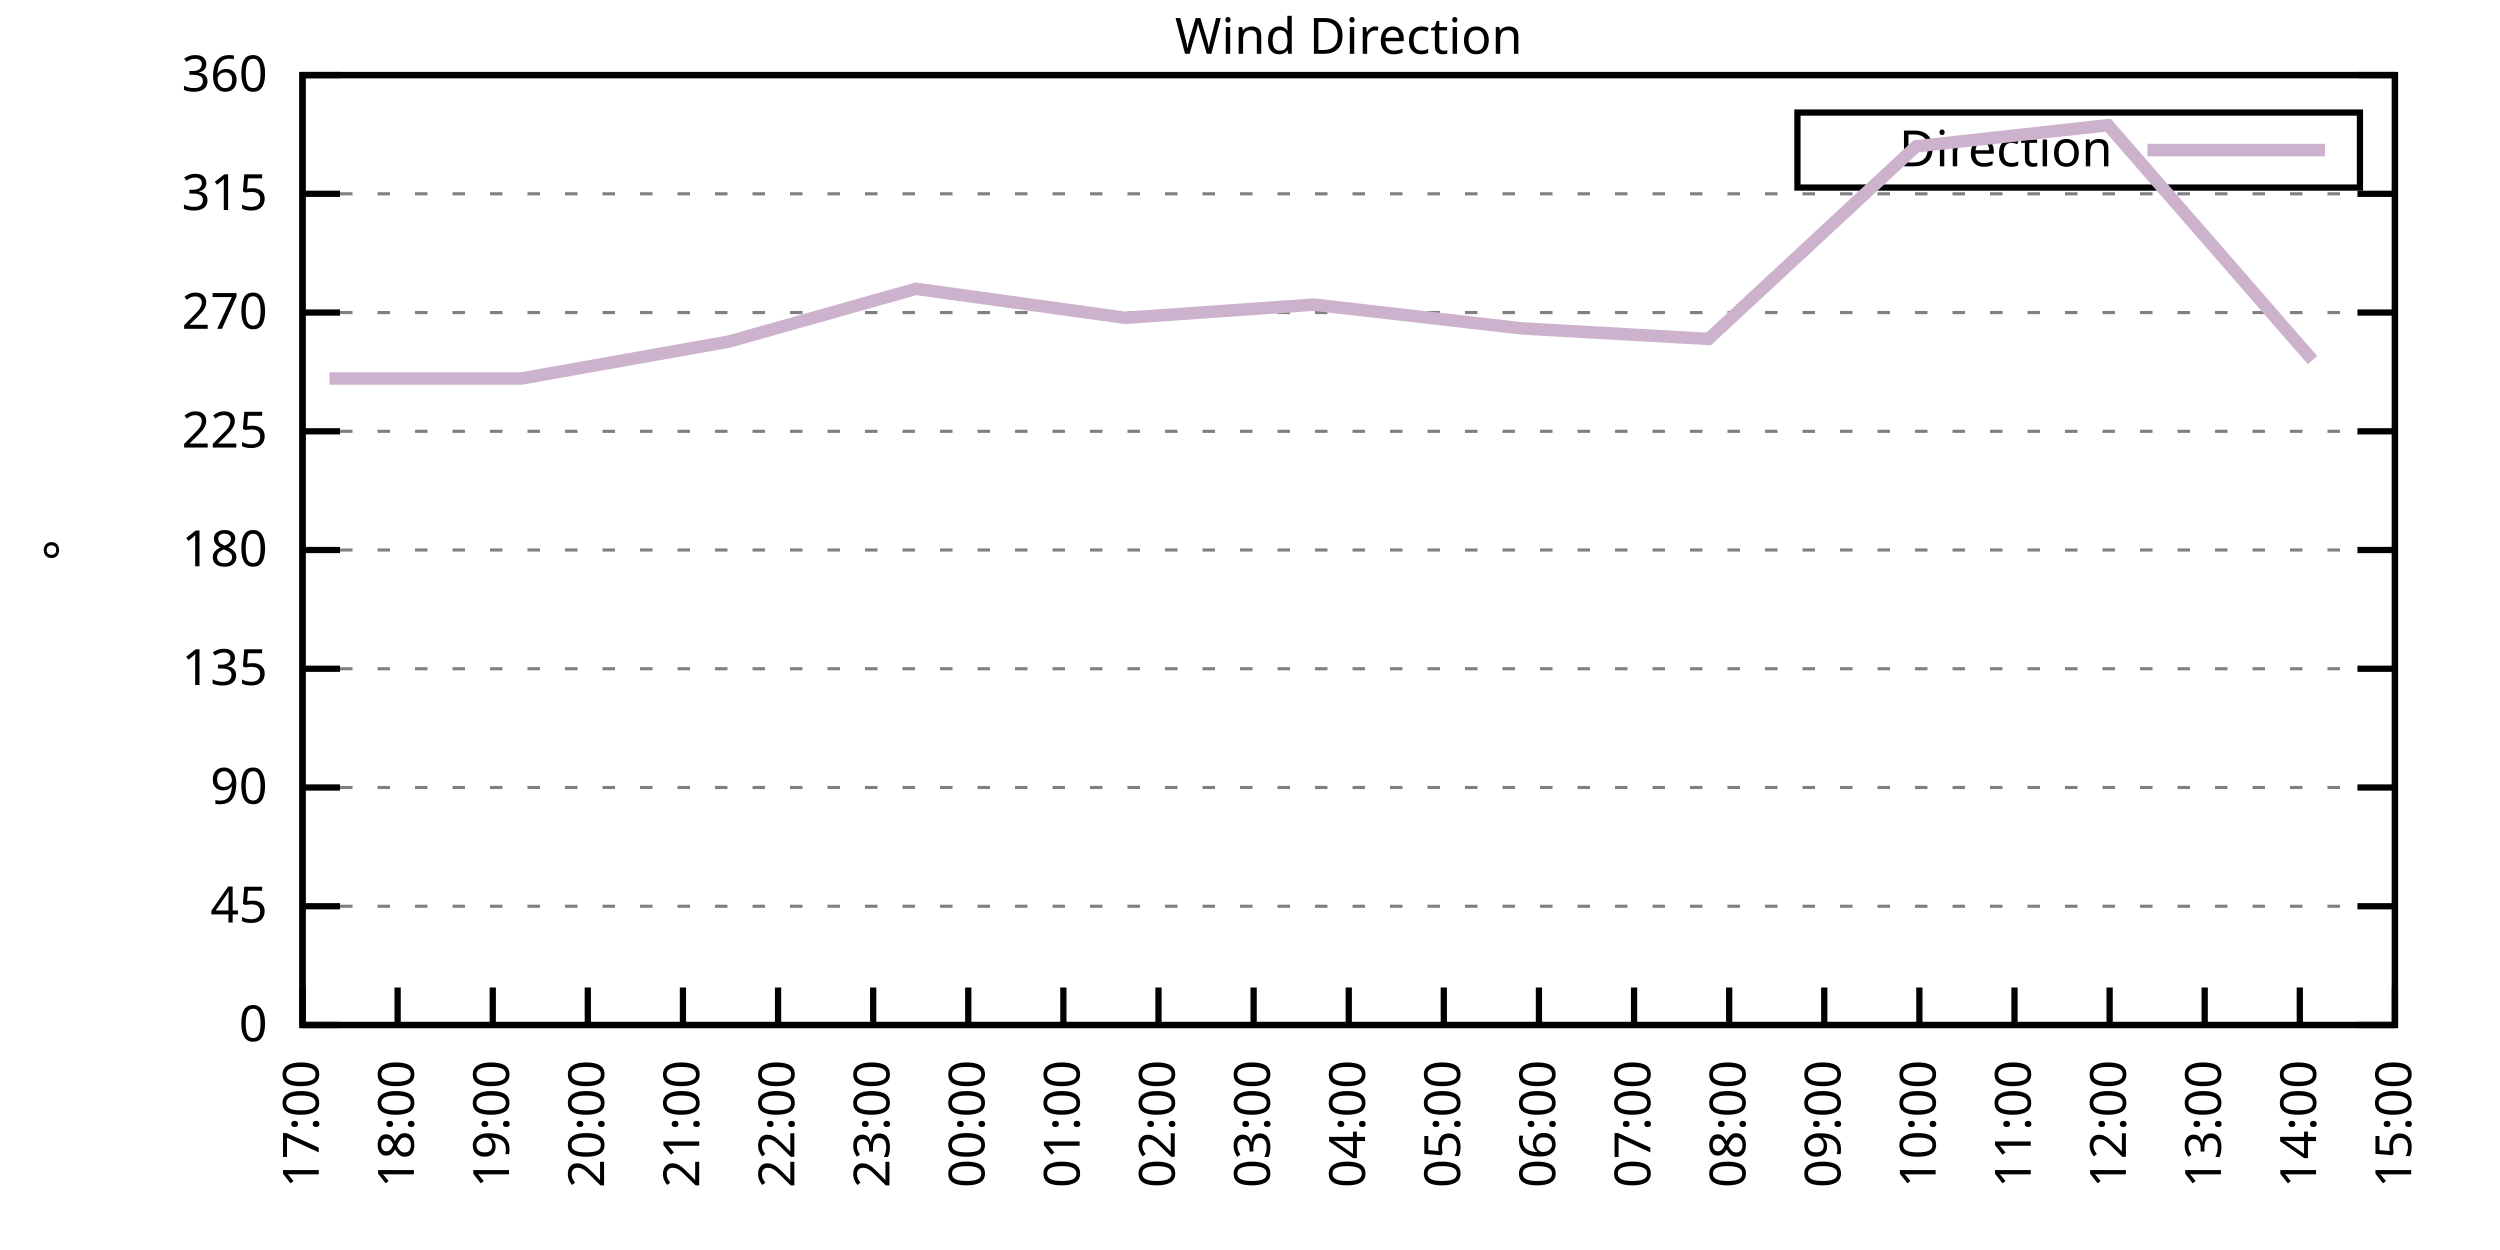
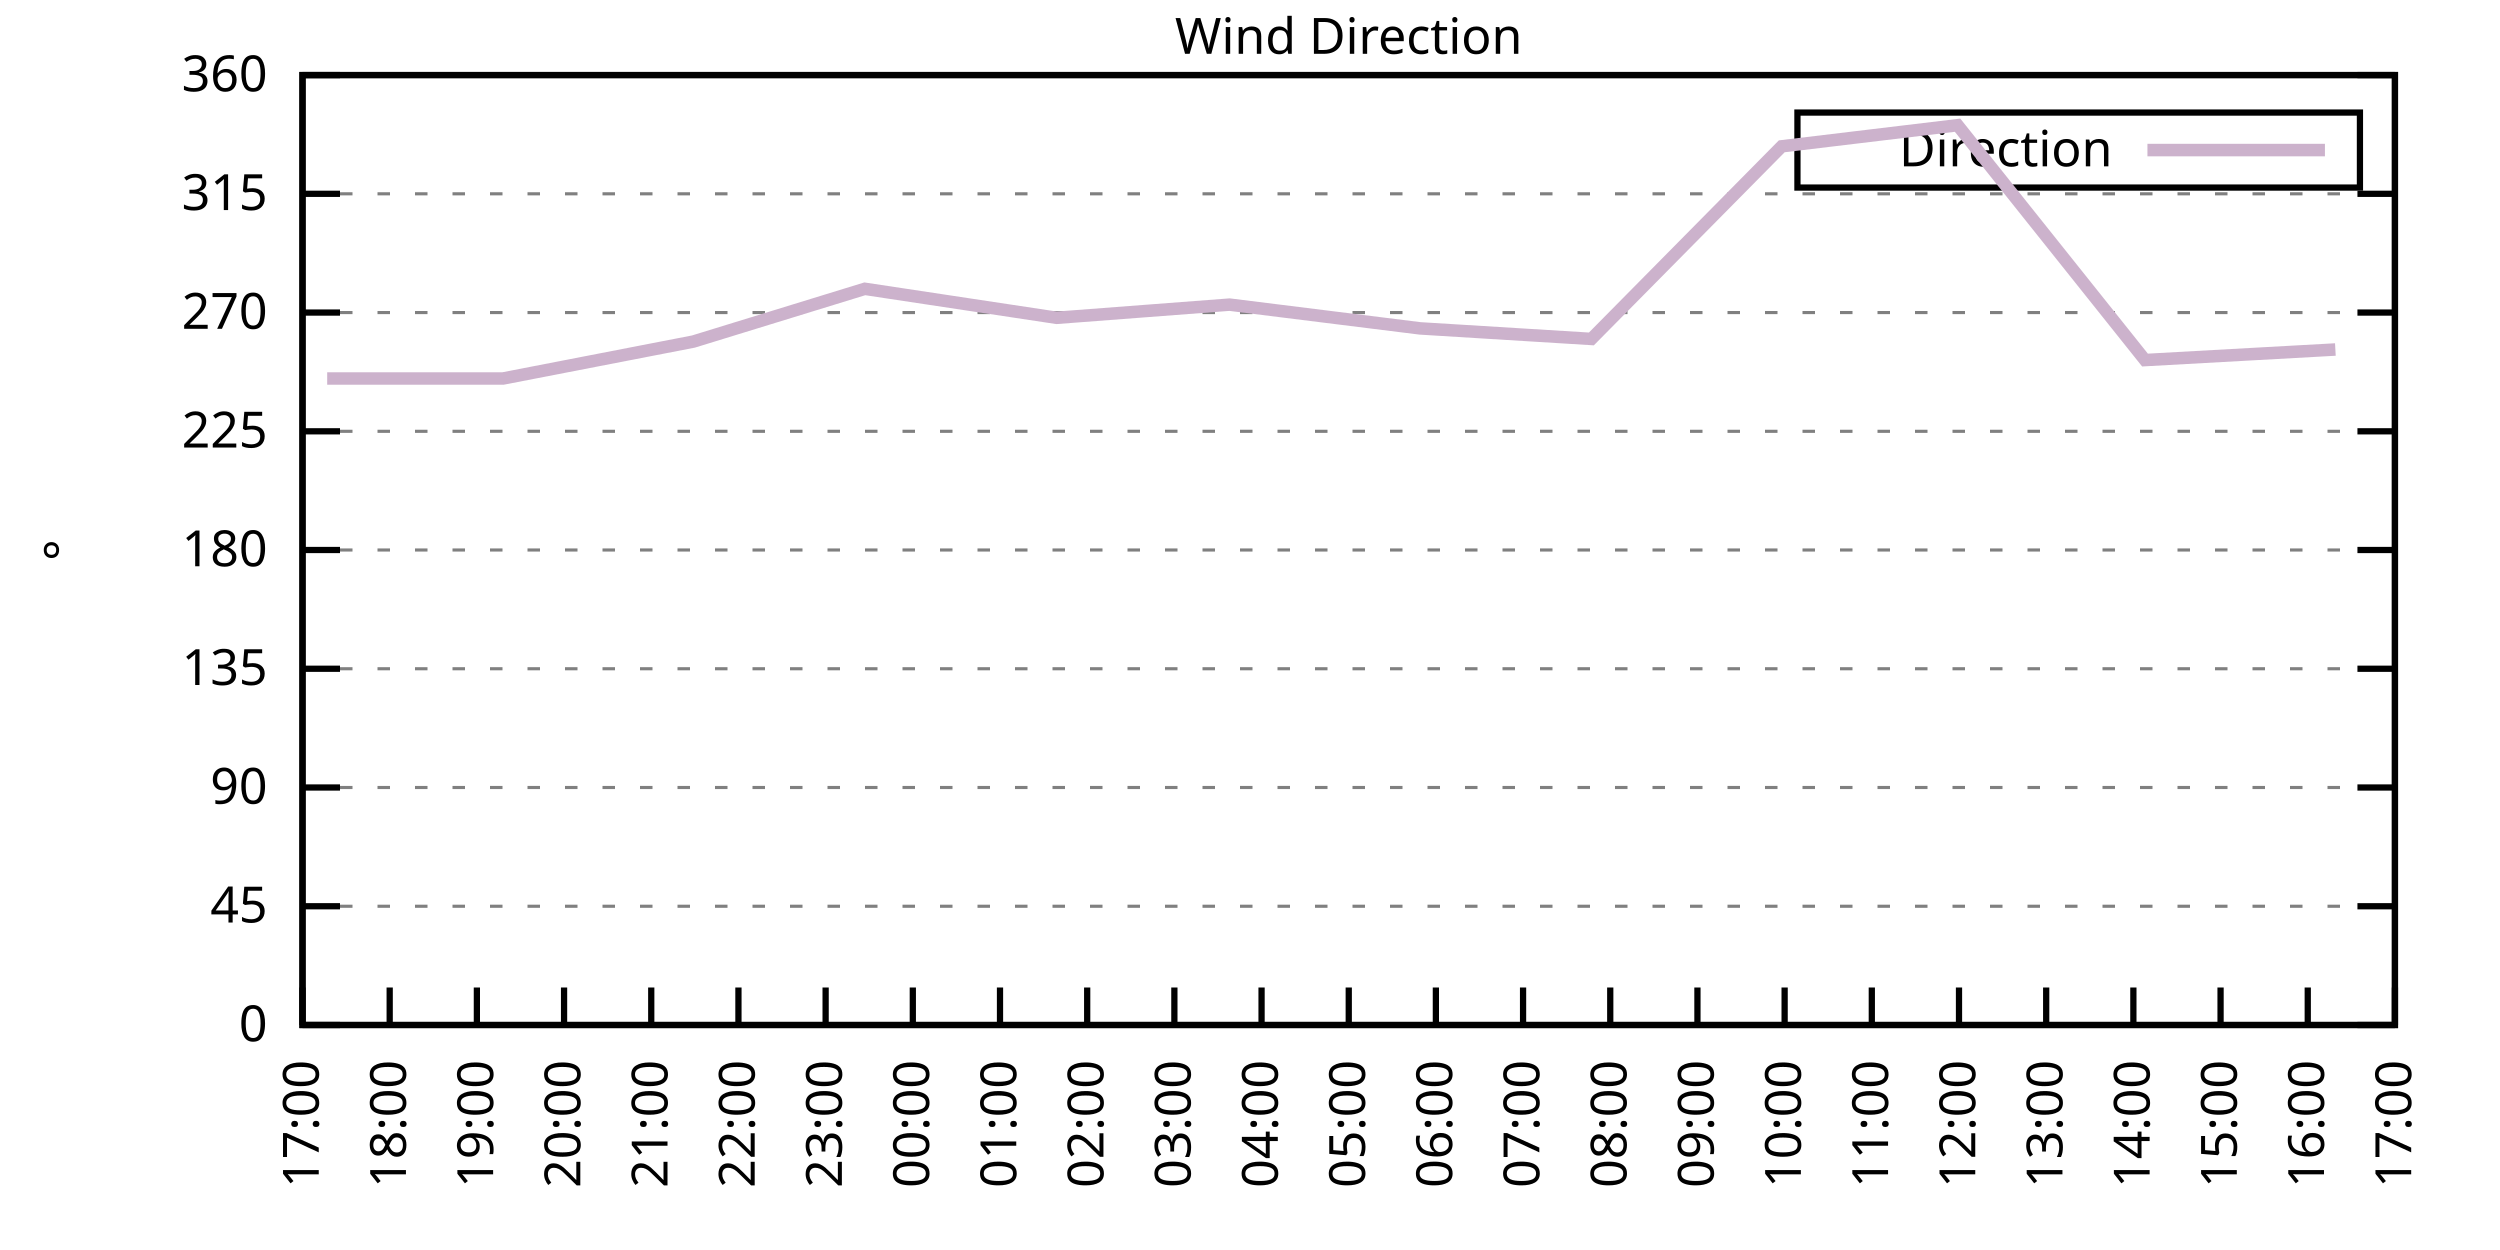
<svg xmlns="http://www.w3.org/2000/svg" xmlns:xlink="http://www.w3.org/1999/xlink" width="400" height="200" viewBox="0 0 400 200">
  <g id="gnuplot_canvas">
    <rect x="0" y="0" width="400" height="200" fill="none" />
    <defs>
      <circle id="gpDot" r="0.5" stroke-width="0.5" stroke="currentColor" />
      <path id="gpPt0" stroke-width="0.333" stroke="currentColor" d="M-1,0 h2 M0,-1 v2" />
      <path id="gpPt1" stroke-width="0.333" stroke="currentColor" d="M-1,-1 L1,1 M1,-1 L-1,1" />
      <path id="gpPt2" stroke-width="0.333" stroke="currentColor" d="M-1,0 L1,0 M0,-1 L0,1 M-1,-1 L1,1 M-1,1 L1,-1" />
      <rect id="gpPt3" stroke-width="0.333" stroke="currentColor" x="-1" y="-1" width="2" height="2" />
      <rect id="gpPt4" stroke-width="0.333" stroke="currentColor" fill="currentColor" x="-1" y="-1" width="2" height="2" />
      <circle id="gpPt5" stroke-width="0.333" stroke="currentColor" cx="0" cy="0" r="1" />
      <use xlink:href="#gpPt5" id="gpPt6" fill="currentColor" stroke="none" />
      <path id="gpPt7" stroke-width="0.333" stroke="currentColor" d="M0,-1.33 L-1.33,0.67 L1.33,0.67 z" />
      <use xlink:href="#gpPt7" id="gpPt8" fill="currentColor" stroke="none" />
      <use xlink:href="#gpPt7" id="gpPt9" stroke="currentColor" transform="rotate(180)" />
      <use xlink:href="#gpPt9" id="gpPt10" fill="currentColor" stroke="none" />
      <use xlink:href="#gpPt3" id="gpPt11" stroke="currentColor" transform="rotate(45)" />
      <use xlink:href="#gpPt11" id="gpPt12" fill="currentColor" stroke="none" />
      <path id="gpPt13" stroke-width="0.333" stroke="currentColor" d="M0,1.330 L1.265,0.411 L0.782,-1.067 L-0.782,-1.076 L-1.265,0.411 z" />
      <use xlink:href="#gpPt13" id="gpPt14" fill="currentColor" stroke="none" />
      <filter id="textbox" filterUnits="objectBoundingBox" x="0" y="0" height="1" width="1">
        <feFlood flood-color="white" flood-opacity="1" result="bgnd" />
        <feComposite in="SourceGraphic" in2="bgnd" operator="atop" />
      </filter>
      <filter id="greybox" filterUnits="objectBoundingBox" x="0" y="0" height="1" width="1">
        <feFlood flood-color="lightgrey" flood-opacity="1" result="grey" />
        <feComposite in="SourceGraphic" in2="grey" operator="atop" />
      </filter>
    </defs>
    <g fill="none" color="white" stroke="currentColor" stroke-width="1.00" stroke-linecap="butt" stroke-linejoin="miter">
</g>
    <g fill="none" color="black" stroke="currentColor" stroke-width="1.00" stroke-linecap="butt" stroke-linejoin="miter">
      <g stroke="none" shape-rendering="crispEdges">
        <polygon fill="rgb(255, 255, 255)" points="48.40,164.00 383.18,164.00 383.18,12.02 48.40,12.02 " />
      </g>
    </g>
    <g fill="none" color="black" stroke="currentColor" stroke-width="1.00" stroke-linecap="butt" stroke-linejoin="miter">
</g>
    <g fill="none" color="black" stroke="black" stroke-width="0.50" stroke-linecap="butt" stroke-linejoin="miter">
</g>
    <g fill="none" color="gray" stroke="currentColor" stroke-width="0.50" stroke-linecap="butt" stroke-linejoin="miter">
      <path stroke="gray" stroke-dasharray="2,4" class="gridline" d="M48.40,164.00 L383.19,164.00  " />
    </g>
    <g fill="none" color="gray" stroke="gray" stroke-width="1.00" stroke-linecap="butt" stroke-linejoin="miter">
</g>
    <g fill="none" color="black" stroke="currentColor" stroke-width="1.00" stroke-linecap="butt" stroke-linejoin="miter">
      <path stroke="black" d="M48.40,164.00 L54.40,164.00 M383.19,164.00 L377.19,164.00  " />
      <g transform="translate(42.80,166.60)" stroke="none" fill="black" font-family="Sans" font-size="8.00" text-anchor="end">
        <text>
          <tspan font-family="Sans"> 0</tspan>
        </text>
      </g>
    </g>
    <g fill="none" color="black" stroke="currentColor" stroke-width="1.00" stroke-linecap="butt" stroke-linejoin="miter">
</g>
    <g fill="none" color="black" stroke="black" stroke-width="0.50" stroke-linecap="butt" stroke-linejoin="miter">
</g>
    <g fill="none" color="gray" stroke="currentColor" stroke-width="0.50" stroke-linecap="butt" stroke-linejoin="miter">
      <path stroke="gray" stroke-dasharray="2,4" class="gridline" d="M48.40,145.00 L383.19,145.00  " />
    </g>
    <g fill="none" color="gray" stroke="gray" stroke-width="1.00" stroke-linecap="butt" stroke-linejoin="miter">
</g>
    <g fill="none" color="black" stroke="currentColor" stroke-width="1.00" stroke-linecap="butt" stroke-linejoin="miter">
      <path stroke="black" d="M48.40,145.00 L54.40,145.00 M383.19,145.00 L377.19,145.00  " />
      <g transform="translate(42.80,147.60)" stroke="none" fill="black" font-family="Sans" font-size="8.00" text-anchor="end">
        <text>
          <tspan font-family="Sans"> 45</tspan>
        </text>
      </g>
    </g>
    <g fill="none" color="black" stroke="currentColor" stroke-width="1.00" stroke-linecap="butt" stroke-linejoin="miter">
</g>
    <g fill="none" color="black" stroke="black" stroke-width="0.50" stroke-linecap="butt" stroke-linejoin="miter">
</g>
    <g fill="none" color="gray" stroke="currentColor" stroke-width="0.50" stroke-linecap="butt" stroke-linejoin="miter">
      <path stroke="gray" stroke-dasharray="2,4" class="gridline" d="M48.40,126.00 L383.19,126.00  " />
    </g>
    <g fill="none" color="gray" stroke="gray" stroke-width="1.00" stroke-linecap="butt" stroke-linejoin="miter">
</g>
    <g fill="none" color="black" stroke="currentColor" stroke-width="1.00" stroke-linecap="butt" stroke-linejoin="miter">
      <path stroke="black" d="M48.40,126.00 L54.40,126.00 M383.19,126.00 L377.19,126.00  " />
      <g transform="translate(42.80,128.60)" stroke="none" fill="black" font-family="Sans" font-size="8.00" text-anchor="end">
        <text>
          <tspan font-family="Sans"> 90</tspan>
        </text>
      </g>
    </g>
    <g fill="none" color="black" stroke="currentColor" stroke-width="1.00" stroke-linecap="butt" stroke-linejoin="miter">
</g>
    <g fill="none" color="black" stroke="black" stroke-width="0.50" stroke-linecap="butt" stroke-linejoin="miter">
</g>
    <g fill="none" color="gray" stroke="currentColor" stroke-width="0.50" stroke-linecap="butt" stroke-linejoin="miter">
      <path stroke="gray" stroke-dasharray="2,4" class="gridline" d="M48.40,107.00 L383.19,107.00  " />
    </g>
    <g fill="none" color="gray" stroke="gray" stroke-width="1.00" stroke-linecap="butt" stroke-linejoin="miter">
</g>
    <g fill="none" color="black" stroke="currentColor" stroke-width="1.00" stroke-linecap="butt" stroke-linejoin="miter">
      <path stroke="black" d="M48.40,107.00 L54.40,107.00 M383.19,107.00 L377.19,107.00  " />
      <g transform="translate(42.80,109.60)" stroke="none" fill="black" font-family="Sans" font-size="8.00" text-anchor="end">
        <text>
          <tspan font-family="Sans"> 135</tspan>
        </text>
      </g>
    </g>
    <g fill="none" color="black" stroke="currentColor" stroke-width="1.00" stroke-linecap="butt" stroke-linejoin="miter">
</g>
    <g fill="none" color="black" stroke="black" stroke-width="0.50" stroke-linecap="butt" stroke-linejoin="miter">
</g>
    <g fill="none" color="gray" stroke="currentColor" stroke-width="0.50" stroke-linecap="butt" stroke-linejoin="miter">
      <path stroke="gray" stroke-dasharray="2,4" class="gridline" d="M48.40,88.00 L383.19,88.00  " />
    </g>
    <g fill="none" color="gray" stroke="gray" stroke-width="1.00" stroke-linecap="butt" stroke-linejoin="miter">
</g>
    <g fill="none" color="black" stroke="currentColor" stroke-width="1.00" stroke-linecap="butt" stroke-linejoin="miter">
      <path stroke="black" d="M48.40,88.00 L54.40,88.00 M383.19,88.00 L377.19,88.00  " />
      <g transform="translate(42.80,90.60)" stroke="none" fill="black" font-family="Sans" font-size="8.00" text-anchor="end">
        <text>
          <tspan font-family="Sans"> 180</tspan>
        </text>
      </g>
    </g>
    <g fill="none" color="black" stroke="currentColor" stroke-width="1.00" stroke-linecap="butt" stroke-linejoin="miter">
</g>
    <g fill="none" color="black" stroke="black" stroke-width="0.50" stroke-linecap="butt" stroke-linejoin="miter">
</g>
    <g fill="none" color="gray" stroke="currentColor" stroke-width="0.50" stroke-linecap="butt" stroke-linejoin="miter">
      <path stroke="gray" stroke-dasharray="2,4" class="gridline" d="M48.40,69.01 L383.19,69.01  " />
    </g>
    <g fill="none" color="gray" stroke="gray" stroke-width="1.00" stroke-linecap="butt" stroke-linejoin="miter">
</g>
    <g fill="none" color="black" stroke="currentColor" stroke-width="1.00" stroke-linecap="butt" stroke-linejoin="miter">
      <path stroke="black" d="M48.40,69.01 L54.40,69.01 M383.19,69.01 L377.19,69.01  " />
      <g transform="translate(42.80,71.61)" stroke="none" fill="black" font-family="Sans" font-size="8.00" text-anchor="end">
        <text>
          <tspan font-family="Sans"> 225</tspan>
        </text>
      </g>
    </g>
    <g fill="none" color="black" stroke="currentColor" stroke-width="1.00" stroke-linecap="butt" stroke-linejoin="miter">
</g>
    <g fill="none" color="black" stroke="black" stroke-width="0.50" stroke-linecap="butt" stroke-linejoin="miter">
</g>
    <g fill="none" color="gray" stroke="currentColor" stroke-width="0.50" stroke-linecap="butt" stroke-linejoin="miter">
      <path stroke="gray" stroke-dasharray="2,4" class="gridline" d="M48.40,50.01 L383.19,50.01  " />
    </g>
    <g fill="none" color="gray" stroke="gray" stroke-width="1.00" stroke-linecap="butt" stroke-linejoin="miter">
</g>
    <g fill="none" color="black" stroke="currentColor" stroke-width="1.00" stroke-linecap="butt" stroke-linejoin="miter">
      <path stroke="black" d="M48.40,50.01 L54.40,50.01 M383.19,50.01 L377.19,50.01  " />
      <g transform="translate(42.80,52.61)" stroke="none" fill="black" font-family="Sans" font-size="8.00" text-anchor="end">
        <text>
          <tspan font-family="Sans"> 270</tspan>
        </text>
      </g>
    </g>
    <g fill="none" color="black" stroke="currentColor" stroke-width="1.00" stroke-linecap="butt" stroke-linejoin="miter">
</g>
    <g fill="none" color="black" stroke="black" stroke-width="0.50" stroke-linecap="butt" stroke-linejoin="miter">
</g>
    <g fill="none" color="gray" stroke="currentColor" stroke-width="0.50" stroke-linecap="butt" stroke-linejoin="miter">
      <path stroke="gray" stroke-dasharray="2,4" class="gridline" d="M48.40,31.01 L383.19,31.01  " />
    </g>
    <g fill="none" color="gray" stroke="gray" stroke-width="1.00" stroke-linecap="butt" stroke-linejoin="miter">
</g>
    <g fill="none" color="black" stroke="currentColor" stroke-width="1.00" stroke-linecap="butt" stroke-linejoin="miter">
      <path stroke="black" d="M48.40,31.01 L54.40,31.01 M383.19,31.01 L377.19,31.01  " />
      <g transform="translate(42.80,33.61)" stroke="none" fill="black" font-family="Sans" font-size="8.00" text-anchor="end">
        <text>
          <tspan font-family="Sans"> 315</tspan>
        </text>
      </g>
    </g>
    <g fill="none" color="black" stroke="currentColor" stroke-width="1.00" stroke-linecap="butt" stroke-linejoin="miter">
</g>
    <g fill="none" color="black" stroke="black" stroke-width="0.50" stroke-linecap="butt" stroke-linejoin="miter">
</g>
    <g fill="none" color="gray" stroke="currentColor" stroke-width="0.50" stroke-linecap="butt" stroke-linejoin="miter">
      <path stroke="gray" stroke-dasharray="2,4" class="gridline" d="M48.40,12.01 L383.19,12.01  " />
    </g>
    <g fill="none" color="gray" stroke="gray" stroke-width="1.00" stroke-linecap="butt" stroke-linejoin="miter">
</g>
    <g fill="none" color="black" stroke="currentColor" stroke-width="1.00" stroke-linecap="butt" stroke-linejoin="miter">
      <path stroke="black" d="M48.40,12.01 L54.40,12.01 M383.19,12.01 L377.19,12.01  " />
      <g transform="translate(42.80,14.61)" stroke="none" fill="black" font-family="Sans" font-size="8.00" text-anchor="end">
        <text>
          <tspan font-family="Sans"> 360</tspan>
        </text>
      </g>
    </g>
    <g fill="none" color="black" stroke="currentColor" stroke-width="1.00" stroke-linecap="butt" stroke-linejoin="miter">
      <path stroke="black" d="M48.40,164.00 L48.40,158.00  " />
      <g transform="translate(51.00,169.60) rotate(270.00)" stroke="none" fill="black" font-family="Sans" font-size="8.00" text-anchor="end">
        <text>
          <tspan font-family="Sans">17:00</tspan>
        </text>
      </g>
    </g>
    <g fill="none" color="black" stroke="currentColor" stroke-width="1.00" stroke-linecap="butt" stroke-linejoin="miter">
-       <path stroke="black" d="M63.62,164.00 L63.62,158.00  " />
-       <g transform="translate(66.22,169.60) rotate(270.00)" stroke="none" fill="black" font-family="Sans" font-size="8.00" text-anchor="end">
+       <path stroke="black" d="M62.35,164.00 L62.35,158.00  " />
+       <g transform="translate(64.95,169.60) rotate(270.00)" stroke="none" fill="black" font-family="Sans" font-size="8.00" text-anchor="end">
        <text>
          <tspan font-family="Sans">18:00</tspan>
        </text>
      </g>
    </g>
    <g fill="none" color="black" stroke="currentColor" stroke-width="1.00" stroke-linecap="butt" stroke-linejoin="miter">
-       <path stroke="black" d="M78.84,164.00 L78.84,158.00  " />
-       <g transform="translate(81.44,169.60) rotate(270.00)" stroke="none" fill="black" font-family="Sans" font-size="8.00" text-anchor="end">
+       <path stroke="black" d="M76.30,164.00 L76.30,158.00  " />
+       <g transform="translate(78.90,169.60) rotate(270.00)" stroke="none" fill="black" font-family="Sans" font-size="8.00" text-anchor="end">
        <text>
          <tspan font-family="Sans">19:00</tspan>
        </text>
      </g>
    </g>
    <g fill="none" color="black" stroke="currentColor" stroke-width="1.00" stroke-linecap="butt" stroke-linejoin="miter">
-       <path stroke="black" d="M94.05,164.00 L94.05,158.00  " />
-       <g transform="translate(96.65,169.60) rotate(270.00)" stroke="none" fill="black" font-family="Sans" font-size="8.00" text-anchor="end">
+       <path stroke="black" d="M90.25,164.00 L90.25,158.00  " />
+       <g transform="translate(92.85,169.60) rotate(270.00)" stroke="none" fill="black" font-family="Sans" font-size="8.00" text-anchor="end">
        <text>
          <tspan font-family="Sans">20:00</tspan>
        </text>
      </g>
    </g>
    <g fill="none" color="black" stroke="currentColor" stroke-width="1.00" stroke-linecap="butt" stroke-linejoin="miter">
-       <path stroke="black" d="M109.27,164.00 L109.27,158.00  " />
-       <g transform="translate(111.87,169.60) rotate(270.00)" stroke="none" fill="black" font-family="Sans" font-size="8.00" text-anchor="end">
+       <path stroke="black" d="M104.20,164.00 L104.20,158.00  " />
+       <g transform="translate(106.80,169.60) rotate(270.00)" stroke="none" fill="black" font-family="Sans" font-size="8.00" text-anchor="end">
        <text>
          <tspan font-family="Sans">21:00</tspan>
        </text>
      </g>
    </g>
    <g fill="none" color="black" stroke="currentColor" stroke-width="1.00" stroke-linecap="butt" stroke-linejoin="miter">
-       <path stroke="black" d="M124.49,164.00 L124.49,158.00  " />
-       <g transform="translate(127.09,169.60) rotate(270.00)" stroke="none" fill="black" font-family="Sans" font-size="8.00" text-anchor="end">
+       <path stroke="black" d="M118.15,164.00 L118.15,158.00  " />
+       <g transform="translate(120.75,169.60) rotate(270.00)" stroke="none" fill="black" font-family="Sans" font-size="8.00" text-anchor="end">
        <text>
          <tspan font-family="Sans">22:00</tspan>
        </text>
      </g>
    </g>
    <g fill="none" color="black" stroke="currentColor" stroke-width="1.00" stroke-linecap="butt" stroke-linejoin="miter">
-       <path stroke="black" d="M139.71,164.00 L139.71,158.00  " />
-       <g transform="translate(142.31,169.60) rotate(270.00)" stroke="none" fill="black" font-family="Sans" font-size="8.00" text-anchor="end">
+       <path stroke="black" d="M132.10,164.00 L132.10,158.00  " />
+       <g transform="translate(134.70,169.60) rotate(270.00)" stroke="none" fill="black" font-family="Sans" font-size="8.00" text-anchor="end">
        <text>
          <tspan font-family="Sans">23:00</tspan>
        </text>
      </g>
    </g>
    <g fill="none" color="black" stroke="currentColor" stroke-width="1.00" stroke-linecap="butt" stroke-linejoin="miter">
-       <path stroke="black" d="M154.92,164.00 L154.92,158.00  " />
-       <g transform="translate(157.52,169.60) rotate(270.00)" stroke="none" fill="black" font-family="Sans" font-size="8.00" text-anchor="end">
+       <path stroke="black" d="M146.05,164.00 L146.05,158.00  " />
+       <g transform="translate(148.65,169.60) rotate(270.00)" stroke="none" fill="black" font-family="Sans" font-size="8.00" text-anchor="end">
        <text>
          <tspan font-family="Sans">00:00</tspan>
        </text>
      </g>
    </g>
    <g fill="none" color="black" stroke="currentColor" stroke-width="1.00" stroke-linecap="butt" stroke-linejoin="miter">
-       <path stroke="black" d="M170.14,164.00 L170.14,158.00  " />
-       <g transform="translate(172.74,169.60) rotate(270.00)" stroke="none" fill="black" font-family="Sans" font-size="8.00" text-anchor="end">
+       <path stroke="black" d="M160.00,164.00 L160.00,158.00  " />
+       <g transform="translate(162.60,169.60) rotate(270.00)" stroke="none" fill="black" font-family="Sans" font-size="8.00" text-anchor="end">
        <text>
          <tspan font-family="Sans">01:00</tspan>
        </text>
      </g>
    </g>
    <g fill="none" color="black" stroke="currentColor" stroke-width="1.00" stroke-linecap="butt" stroke-linejoin="miter">
-       <path stroke="black" d="M185.36,164.00 L185.36,158.00  " />
-       <g transform="translate(187.96,169.60) rotate(270.00)" stroke="none" fill="black" font-family="Sans" font-size="8.00" text-anchor="end">
+       <path stroke="black" d="M173.95,164.00 L173.95,158.00  " />
+       <g transform="translate(176.55,169.60) rotate(270.00)" stroke="none" fill="black" font-family="Sans" font-size="8.00" text-anchor="end">
        <text>
          <tspan font-family="Sans">02:00</tspan>
        </text>
      </g>
    </g>
    <g fill="none" color="black" stroke="currentColor" stroke-width="1.00" stroke-linecap="butt" stroke-linejoin="miter">
-       <path stroke="black" d="M200.58,164.00 L200.58,158.00  " />
-       <g transform="translate(203.18,169.60) rotate(270.00)" stroke="none" fill="black" font-family="Sans" font-size="8.00" text-anchor="end">
+       <path stroke="black" d="M187.90,164.00 L187.90,158.00  " />
+       <g transform="translate(190.50,169.60) rotate(270.00)" stroke="none" fill="black" font-family="Sans" font-size="8.00" text-anchor="end">
        <text>
          <tspan font-family="Sans">03:00</tspan>
+         </text>
+       </g>
+     </g>
+     <g fill="none" color="black" stroke="currentColor" stroke-width="1.00" stroke-linecap="butt" stroke-linejoin="miter">
+       <path stroke="black" d="M201.85,164.00 L201.85,158.00  " />
+       <g transform="translate(204.45,169.60) rotate(270.00)" stroke="none" fill="black" font-family="Sans" font-size="8.00" text-anchor="end">
+         <text>
+           <tspan font-family="Sans">04:00</tspan>
        </text>
      </g>
    </g>
    <g fill="none" color="black" stroke="currentColor" stroke-width="1.00" stroke-linecap="butt" stroke-linejoin="miter">
      <path stroke="black" d="M215.80,164.00 L215.80,158.00  " />
      <g transform="translate(218.40,169.60) rotate(270.00)" stroke="none" fill="black" font-family="Sans" font-size="8.00" text-anchor="end">
        <text>
-           <tspan font-family="Sans">04:00</tspan>
-         </text>
-       </g>
-     </g>
-     <g fill="none" color="black" stroke="currentColor" stroke-width="1.00" stroke-linecap="butt" stroke-linejoin="miter">
-       <path stroke="black" d="M231.01,164.00 L231.01,158.00  " />
-       <g transform="translate(233.61,169.60) rotate(270.00)" stroke="none" fill="black" font-family="Sans" font-size="8.00" text-anchor="end">
-         <text>
          <tspan font-family="Sans">05:00</tspan>
        </text>
      </g>
    </g>
    <g fill="none" color="black" stroke="currentColor" stroke-width="1.00" stroke-linecap="butt" stroke-linejoin="miter">
-       <path stroke="black" d="M246.23,164.00 L246.23,158.00  " />
-       <g transform="translate(248.83,169.60) rotate(270.00)" stroke="none" fill="black" font-family="Sans" font-size="8.00" text-anchor="end">
+       <path stroke="black" d="M229.74,164.00 L229.74,158.00  " />
+       <g transform="translate(232.34,169.60) rotate(270.00)" stroke="none" fill="black" font-family="Sans" font-size="8.00" text-anchor="end">
        <text>
          <tspan font-family="Sans">06:00</tspan>
        </text>
      </g>
    </g>
    <g fill="none" color="black" stroke="currentColor" stroke-width="1.00" stroke-linecap="butt" stroke-linejoin="miter">
-       <path stroke="black" d="M261.45,164.00 L261.45,158.00  " />
-       <g transform="translate(264.05,169.60) rotate(270.00)" stroke="none" fill="black" font-family="Sans" font-size="8.00" text-anchor="end">
+       <path stroke="black" d="M243.69,164.00 L243.69,158.00  " />
+       <g transform="translate(246.29,169.60) rotate(270.00)" stroke="none" fill="black" font-family="Sans" font-size="8.00" text-anchor="end">
        <text>
          <tspan font-family="Sans">07:00</tspan>
        </text>
      </g>
    </g>
    <g fill="none" color="black" stroke="currentColor" stroke-width="1.00" stroke-linecap="butt" stroke-linejoin="miter">
-       <path stroke="black" d="M276.67,164.00 L276.67,158.00  " />
-       <g transform="translate(279.27,169.60) rotate(270.00)" stroke="none" fill="black" font-family="Sans" font-size="8.00" text-anchor="end">
+       <path stroke="black" d="M257.64,164.00 L257.64,158.00  " />
+       <g transform="translate(260.24,169.60) rotate(270.00)" stroke="none" fill="black" font-family="Sans" font-size="8.00" text-anchor="end">
        <text>
          <tspan font-family="Sans">08:00</tspan>
        </text>
      </g>
    </g>
    <g fill="none" color="black" stroke="currentColor" stroke-width="1.00" stroke-linecap="butt" stroke-linejoin="miter">
-       <path stroke="black" d="M291.88,164.00 L291.88,158.00  " />
-       <g transform="translate(294.48,169.60) rotate(270.00)" stroke="none" fill="black" font-family="Sans" font-size="8.00" text-anchor="end">
+       <path stroke="black" d="M271.59,164.00 L271.59,158.00  " />
+       <g transform="translate(274.19,169.60) rotate(270.00)" stroke="none" fill="black" font-family="Sans" font-size="8.00" text-anchor="end">
        <text>
          <tspan font-family="Sans">09:00</tspan>
        </text>
      </g>
    </g>
    <g fill="none" color="black" stroke="currentColor" stroke-width="1.00" stroke-linecap="butt" stroke-linejoin="miter">
-       <path stroke="black" d="M307.10,164.00 L307.10,158.00  " />
-       <g transform="translate(309.70,169.60) rotate(270.00)" stroke="none" fill="black" font-family="Sans" font-size="8.00" text-anchor="end">
+       <path stroke="black" d="M285.54,164.00 L285.54,158.00  " />
+       <g transform="translate(288.14,169.60) rotate(270.00)" stroke="none" fill="black" font-family="Sans" font-size="8.00" text-anchor="end">
        <text>
          <tspan font-family="Sans">10:00</tspan>
        </text>
      </g>
    </g>
    <g fill="none" color="black" stroke="currentColor" stroke-width="1.00" stroke-linecap="butt" stroke-linejoin="miter">
-       <path stroke="black" d="M322.32,164.00 L322.32,158.00  " />
-       <g transform="translate(324.92,169.60) rotate(270.00)" stroke="none" fill="black" font-family="Sans" font-size="8.00" text-anchor="end">
+       <path stroke="black" d="M299.49,164.00 L299.49,158.00  " />
+       <g transform="translate(302.09,169.60) rotate(270.00)" stroke="none" fill="black" font-family="Sans" font-size="8.00" text-anchor="end">
        <text>
          <tspan font-family="Sans">11:00</tspan>
        </text>
      </g>
    </g>
    <g fill="none" color="black" stroke="currentColor" stroke-width="1.00" stroke-linecap="butt" stroke-linejoin="miter">
-       <path stroke="black" d="M337.54,164.00 L337.54,158.00  " />
-       <g transform="translate(340.14,169.60) rotate(270.00)" stroke="none" fill="black" font-family="Sans" font-size="8.00" text-anchor="end">
+       <path stroke="black" d="M313.44,164.00 L313.44,158.00  " />
+       <g transform="translate(316.04,169.60) rotate(270.00)" stroke="none" fill="black" font-family="Sans" font-size="8.00" text-anchor="end">
        <text>
          <tspan font-family="Sans">12:00</tspan>
        </text>
      </g>
    </g>
    <g fill="none" color="black" stroke="currentColor" stroke-width="1.00" stroke-linecap="butt" stroke-linejoin="miter">
-       <path stroke="black" d="M352.75,164.00 L352.75,158.00  " />
-       <g transform="translate(355.35,169.60) rotate(270.00)" stroke="none" fill="black" font-family="Sans" font-size="8.00" text-anchor="end">
+       <path stroke="black" d="M327.39,164.00 L327.39,158.00  " />
+       <g transform="translate(329.99,169.60) rotate(270.00)" stroke="none" fill="black" font-family="Sans" font-size="8.00" text-anchor="end">
        <text>
          <tspan font-family="Sans">13:00</tspan>
        </text>
      </g>
    </g>
    <g fill="none" color="black" stroke="currentColor" stroke-width="1.00" stroke-linecap="butt" stroke-linejoin="miter">
-       <path stroke="black" d="M367.97,164.00 L367.97,158.00  " />
-       <g transform="translate(370.57,169.60) rotate(270.00)" stroke="none" fill="black" font-family="Sans" font-size="8.00" text-anchor="end">
+       <path stroke="black" d="M341.34,164.00 L341.34,158.00  " />
+       <g transform="translate(343.94,169.60) rotate(270.00)" stroke="none" fill="black" font-family="Sans" font-size="8.00" text-anchor="end">
        <text>
          <tspan font-family="Sans">14:00</tspan>
+         </text>
+       </g>
+     </g>
+     <g fill="none" color="black" stroke="currentColor" stroke-width="1.00" stroke-linecap="butt" stroke-linejoin="miter">
+       <path stroke="black" d="M355.29,164.00 L355.29,158.00  " />
+       <g transform="translate(357.89,169.60) rotate(270.00)" stroke="none" fill="black" font-family="Sans" font-size="8.00" text-anchor="end">
+         <text>
+           <tspan font-family="Sans">15:00</tspan>
+         </text>
+       </g>
+     </g>
+     <g fill="none" color="black" stroke="currentColor" stroke-width="1.00" stroke-linecap="butt" stroke-linejoin="miter">
+       <path stroke="black" d="M369.24,164.00 L369.24,158.00  " />
+       <g transform="translate(371.84,169.60) rotate(270.00)" stroke="none" fill="black" font-family="Sans" font-size="8.00" text-anchor="end">
+         <text>
+           <tspan font-family="Sans">16:00</tspan>
        </text>
      </g>
    </g>
    <g fill="none" color="black" stroke="currentColor" stroke-width="1.00" stroke-linecap="butt" stroke-linejoin="miter">
      <path stroke="black" d="M383.19,164.00 L383.19,158.00  " />
      <g transform="translate(385.79,169.60) rotate(270.00)" stroke="none" fill="black" font-family="Sans" font-size="8.00" text-anchor="end">
        <text>
-           <tspan font-family="Sans">15:00</tspan>
+           <tspan font-family="Sans">17:00</tspan>
        </text>
      </g>
    </g>
    <g fill="none" color="black" stroke="currentColor" stroke-width="1.00" stroke-linecap="butt" stroke-linejoin="miter">
</g>
    <g fill="none" color="black" stroke="currentColor" stroke-width="1.00" stroke-linecap="butt" stroke-linejoin="miter">
      <path stroke="black" d="M48.40,12.01 L48.40,164.00 L383.19,164.00 L383.19,12.01 L48.40,12.01 Z  " />
    </g>
    <g fill="none" color="black" stroke="currentColor" stroke-width="1.00" stroke-linecap="butt" stroke-linejoin="miter">
</g>
    <g fill="none" color="black" stroke="currentColor" stroke-width="1.00" stroke-linecap="butt" stroke-linejoin="miter">
      <path stroke="black" d="M287.59,30.01 L287.59,18.01 L377.59,18.01 L377.59,30.01 L287.59,30.01 Z  " />
    </g>
    <g id="Wind_direction_plot_1">
      <g fill="none" color="white" stroke="black" stroke-width="2.00" stroke-linecap="butt" stroke-linejoin="miter">
</g>
      <g fill="none" color="black" stroke="currentColor" stroke-width="2.00" stroke-linecap="butt" stroke-linejoin="miter">
        <g transform="translate(337.99,26.61)" stroke="none" fill="black" font-family="Sans" font-size="8.00" text-anchor="end">
          <text>
            <tspan font-family="Sans">Direction</tspan>
          </text>
        </g>
      </g>
      <g fill="none" color="black" stroke="currentColor" stroke-width="2.00" stroke-linecap="butt" stroke-linejoin="miter">
-         <path stroke="rgb(204, 178, 204)" d="M343.59,24.01 L371.99,24.01 M52.71,60.56 L83.40,60.56 L116.63,54.65 L146.55,46.21 L180.03,50.85 L210.22,48.74   L243.44,52.54 L273.37,54.23 L306.59,23.41 L337.28,20.03 L370.00,57.61  " />
+         <path stroke="rgb(204, 178, 204)" d="M343.59,24.01 L371.99,24.01 M52.35,60.56 L80.48,60.56 L110.94,54.65 L138.37,46.21 L169.06,50.85 L196.73,48.74   L227.19,52.54 L254.62,54.23 L285.08,23.41 L313.21,20.03 L343.20,57.61 L373.66,55.92  " />
      </g>
    </g>
    <g fill="none" color="black" stroke="currentColor" stroke-width="2.00" stroke-linecap="butt" stroke-linejoin="miter">
</g>
    <g fill="none" color="black" stroke="black" stroke-width="1.00" stroke-linecap="butt" stroke-linejoin="miter">
</g>
    <g fill="none" color="black" stroke="currentColor" stroke-width="1.00" stroke-linecap="butt" stroke-linejoin="miter">
      <path stroke="black" d="M48.40,12.01 L48.40,164.00 L383.19,164.00 L383.19,12.01 L48.40,12.01 Z  " />
      <g transform="translate(12.80,88.01) rotate(270.00)" stroke="none" fill="black" font-family="Sans" font-size="8.00" text-anchor="middle">
        <text>
          <tspan font-family="Sans">°</tspan>
        </text>
      </g>
    </g>
    <g fill="none" color="black" stroke="currentColor" stroke-width="1.00" stroke-linecap="butt" stroke-linejoin="miter">
</g>
    <g fill="none" color="black" stroke="currentColor" stroke-width="1.00" stroke-linecap="butt" stroke-linejoin="miter">
      <g transform="translate(215.79,8.61)" stroke="none" fill="black" font-family="Sans" font-size="8.00" text-anchor="middle">
        <text>
          <tspan font-family="Sans">Wind Direction</tspan>
        </text>
      </g>
    </g>
    <g fill="none" color="black" stroke="currentColor" stroke-width="1.00" stroke-linecap="butt" stroke-linejoin="miter">
</g>
  </g>
</svg>
